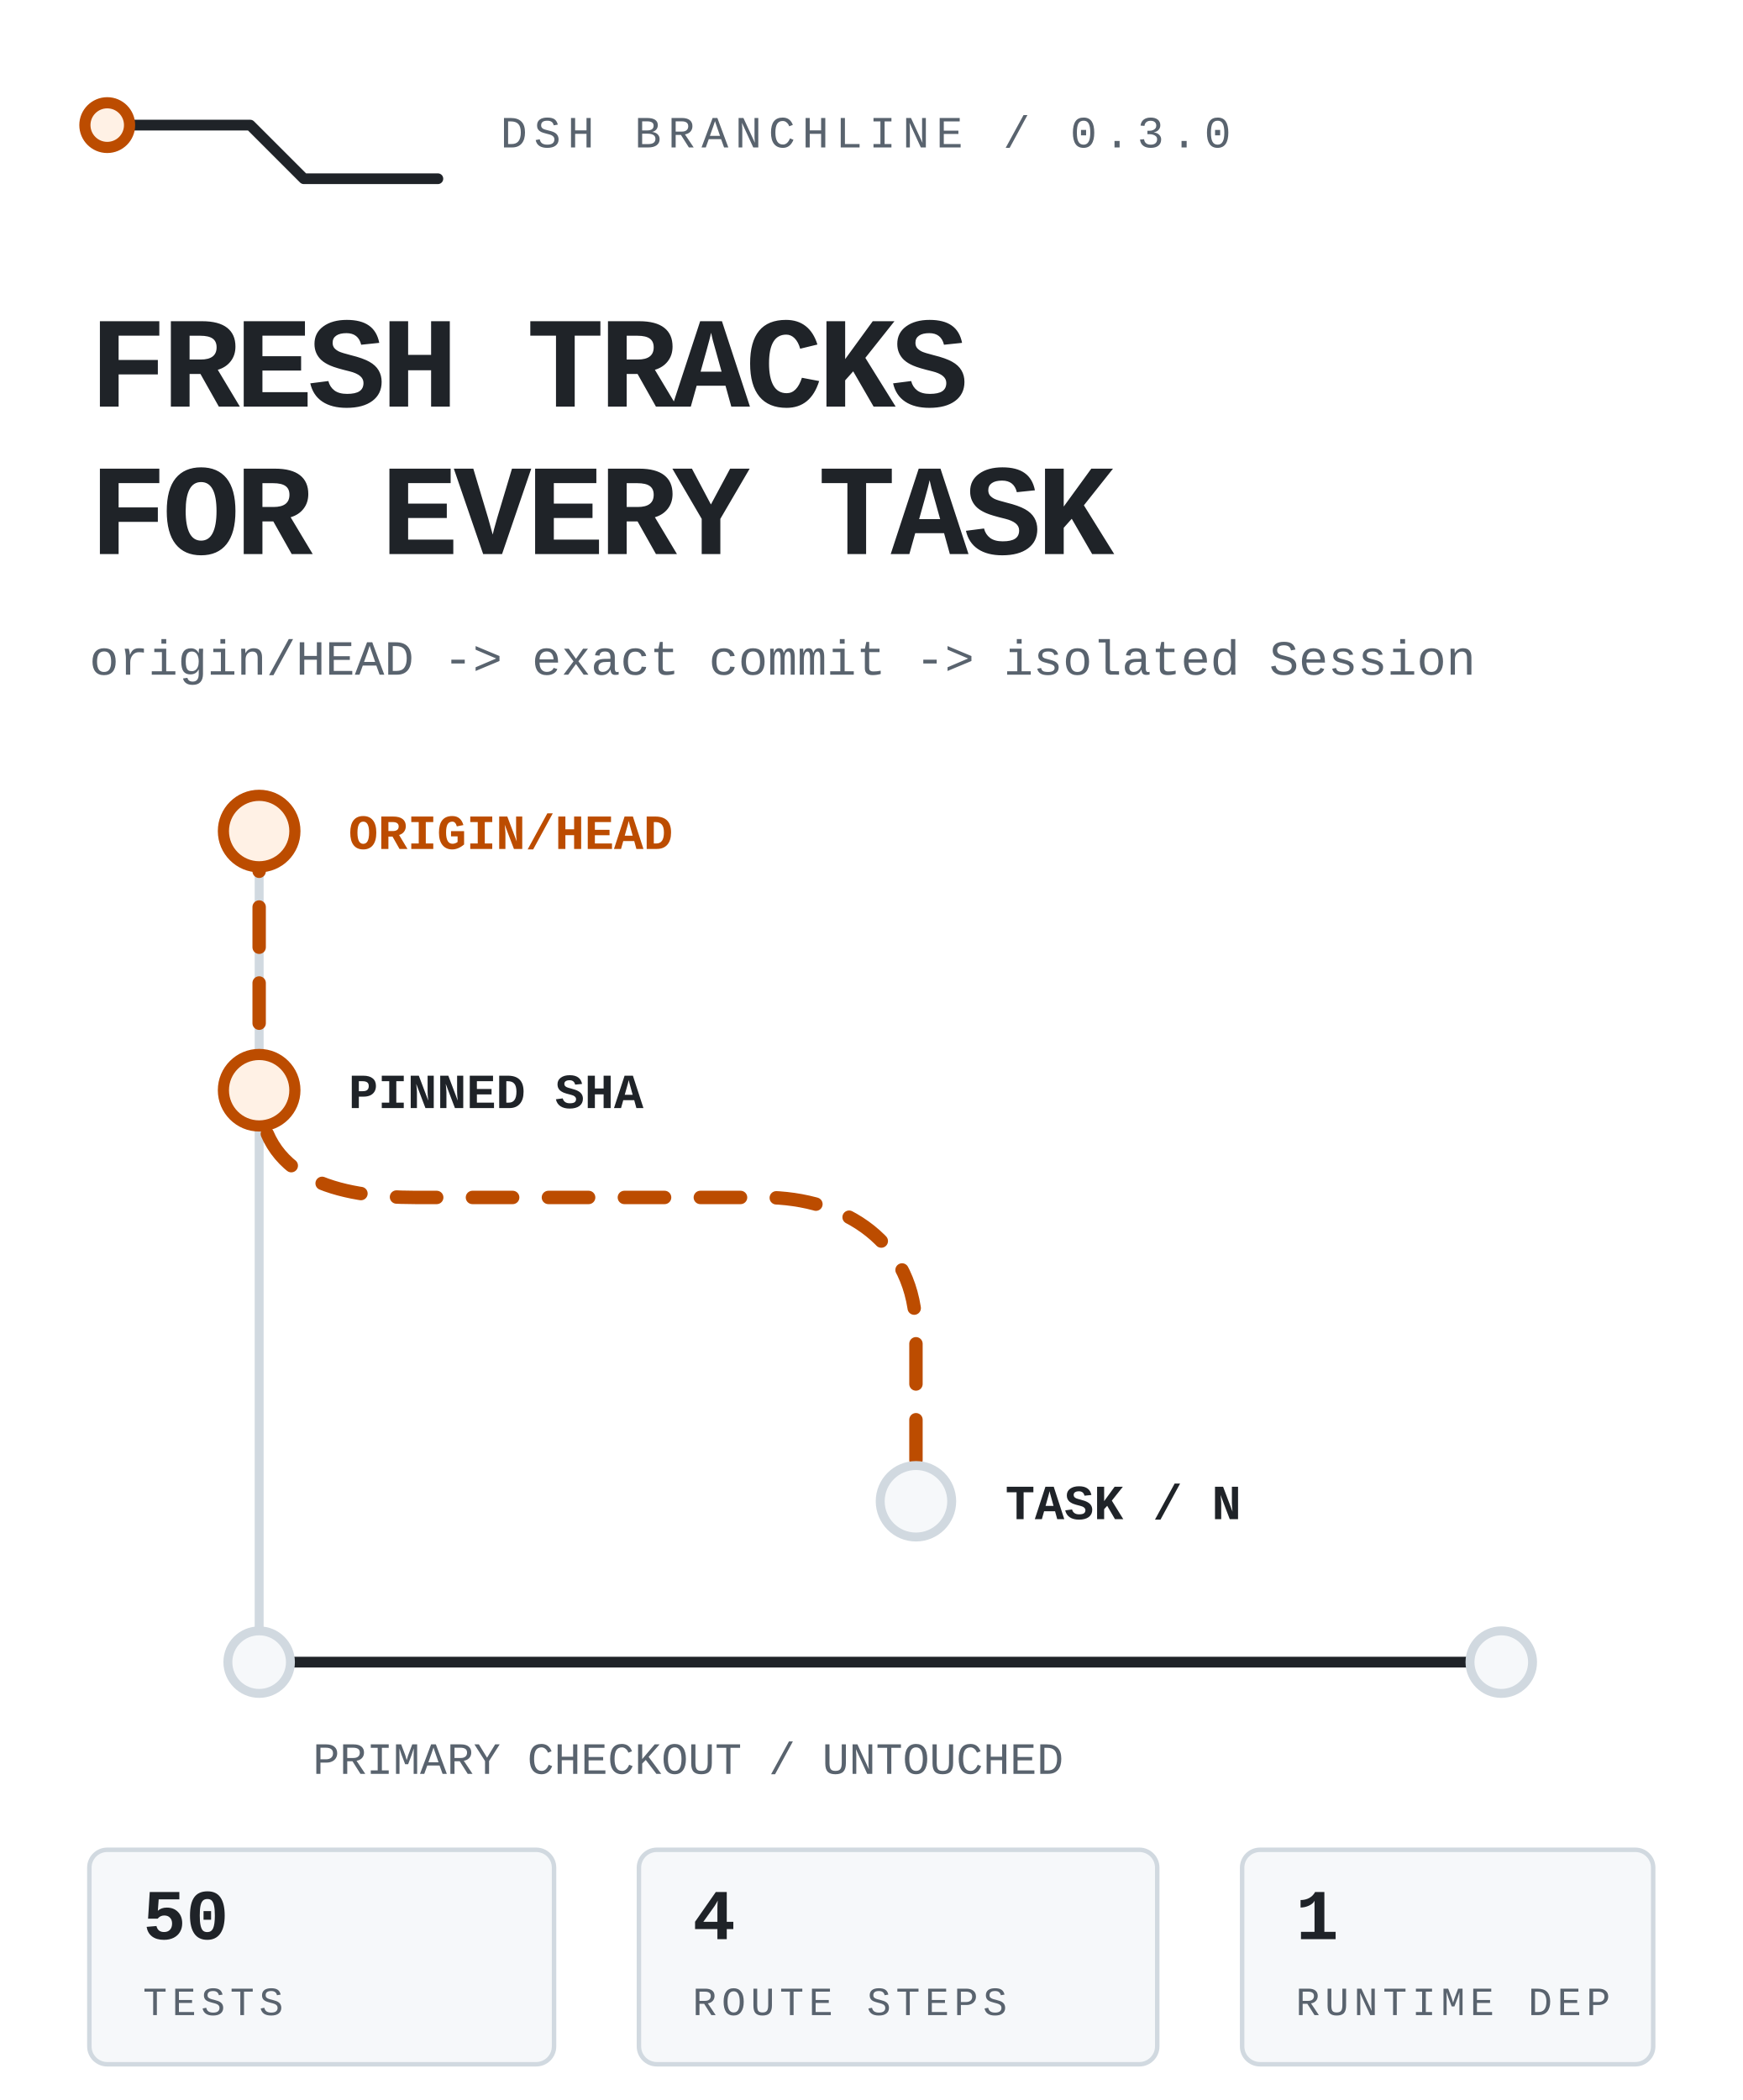
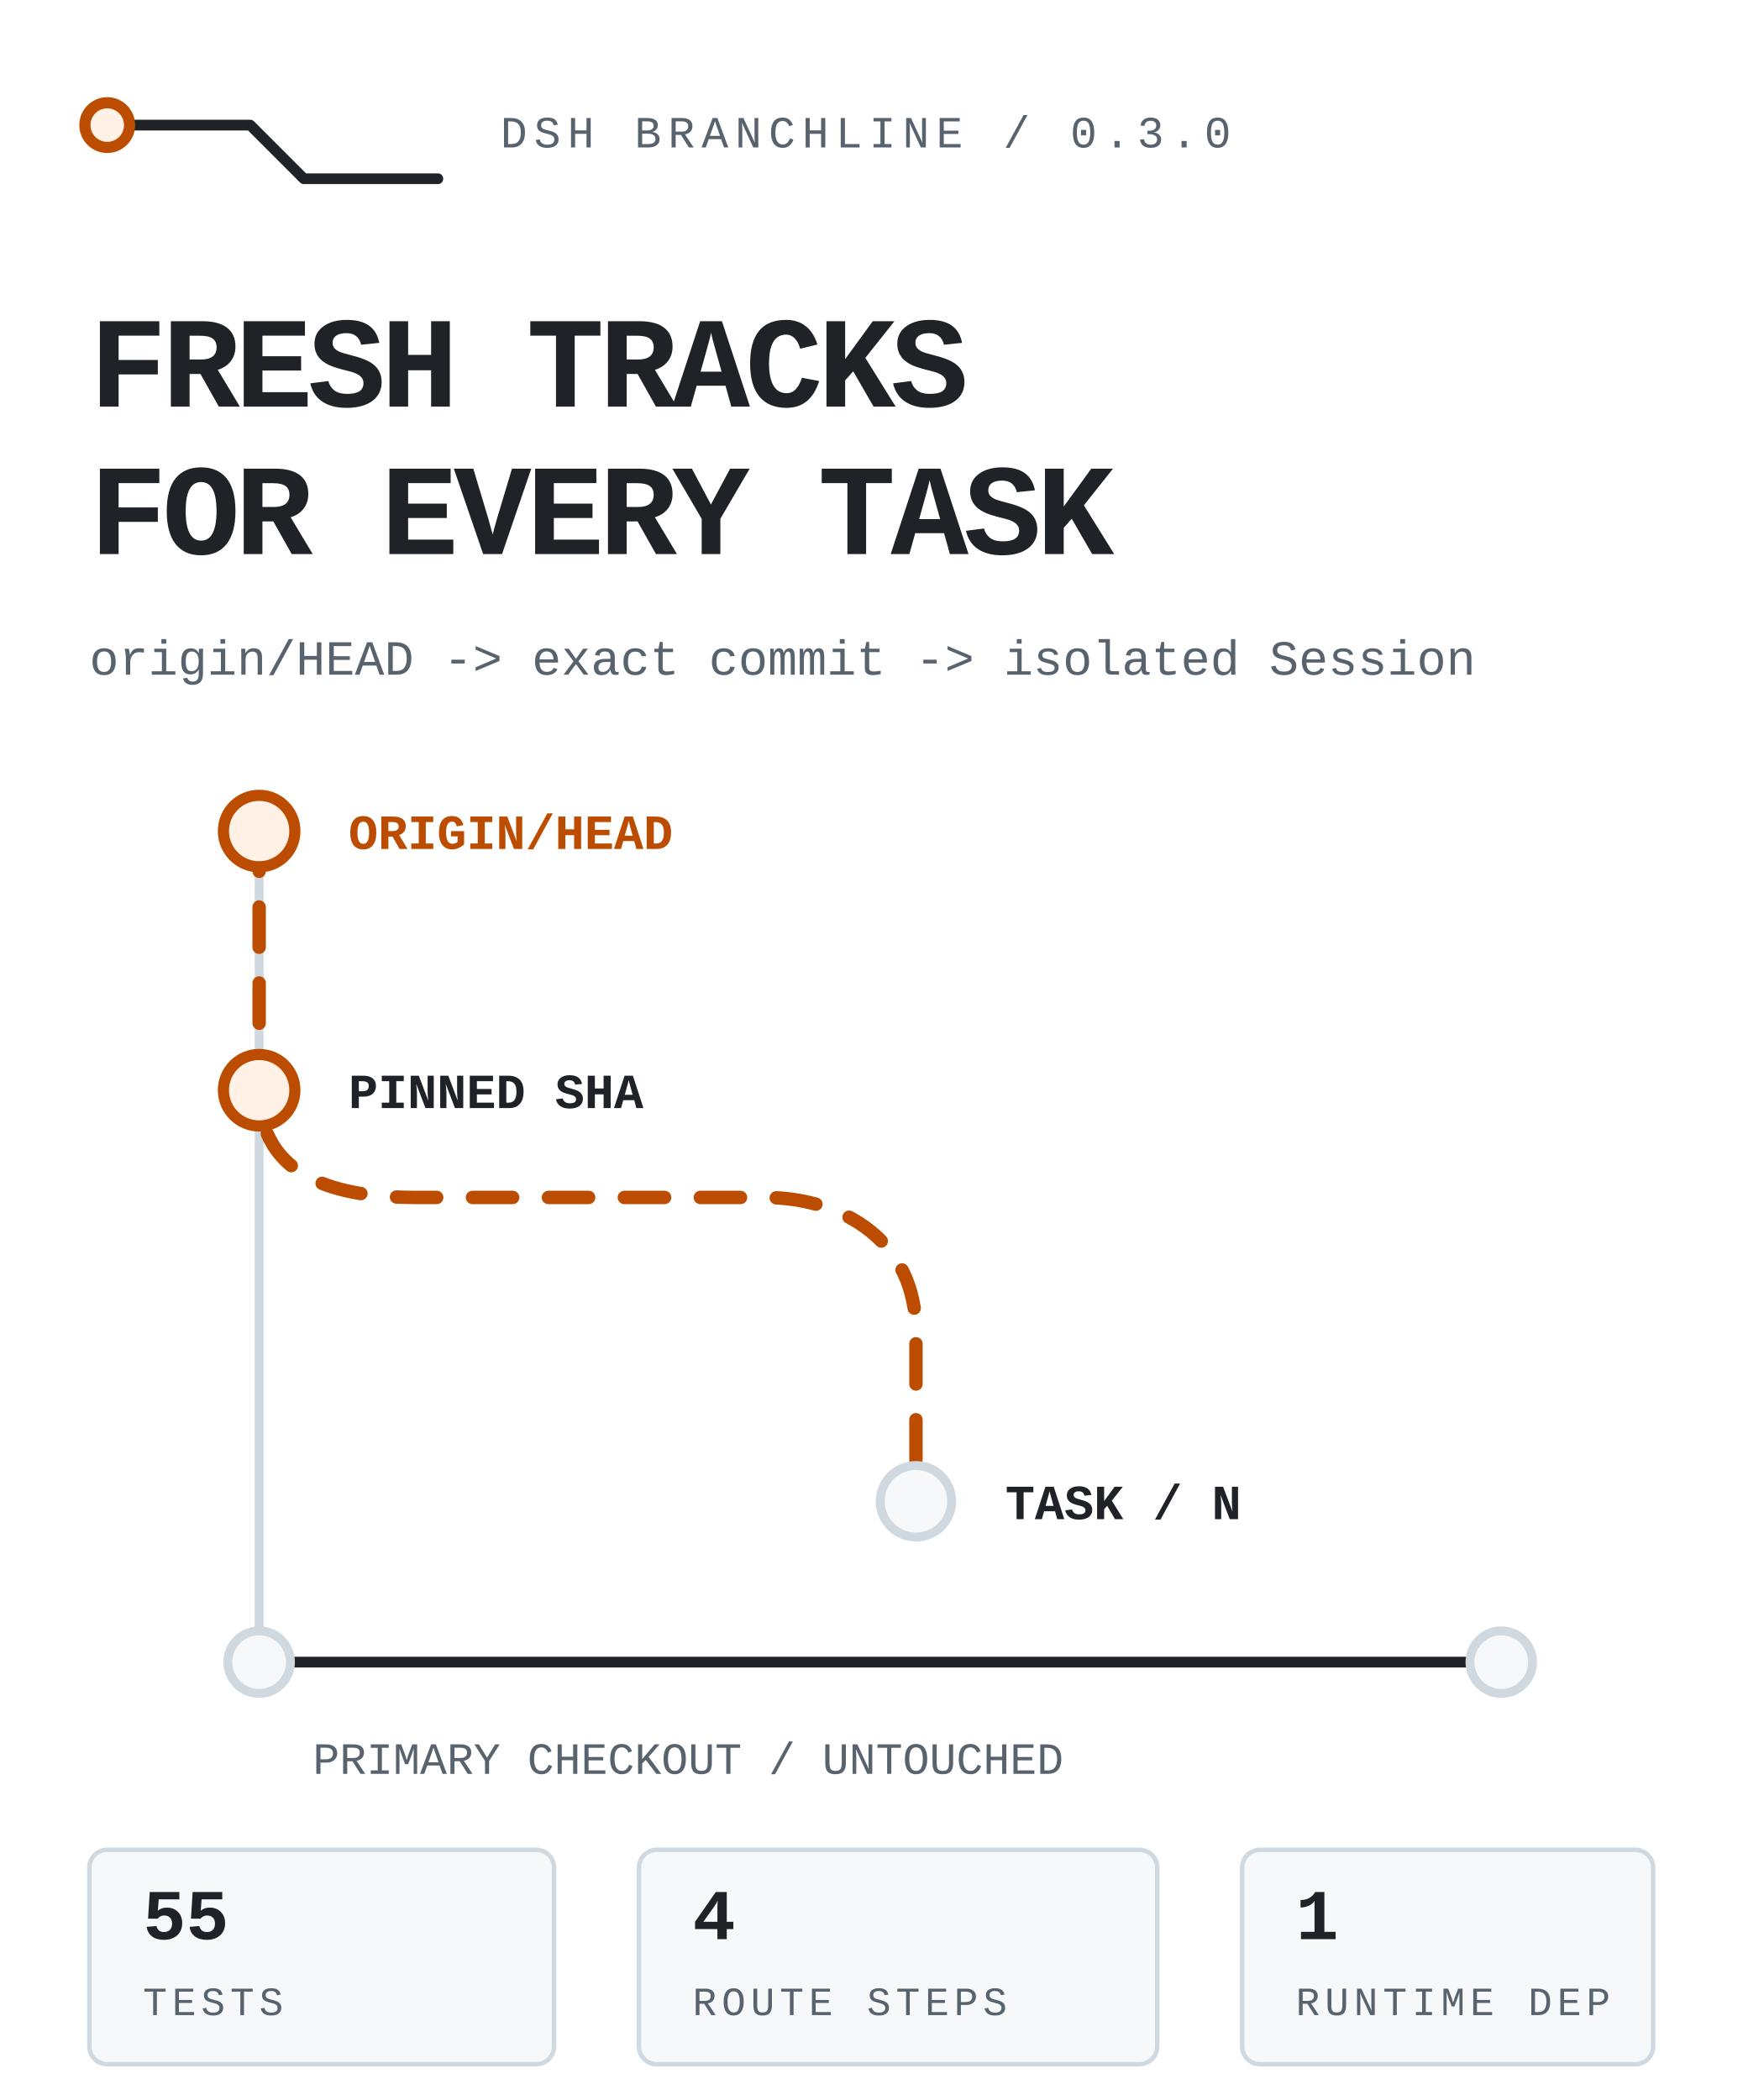
<svg xmlns="http://www.w3.org/2000/svg" viewBox="0 0 390 470" width="390" height="470" role="img" aria-label="DSH Branchline routes the latest remote default branch into an isolated DSH task while the primary checkout stays untouched.">
  <style>
text{font-family:ui-monospace,'SF Mono','Cascadia Mono',Menlo,Consolas,'Liberation Mono',monospace;fill:#1f2328}
.mute{fill:#59636e}.accent{fill:#bc4c00}
.rail{fill:none;stroke:#d1d9e0;stroke-width:2;stroke-linecap:round;stroke-linejoin:round}
.rail-strong{fill:none;stroke:#1f2328;stroke-width:2.4;stroke-linecap:round;stroke-linejoin:round}
.route{fill:none;stroke:#bc4c00;stroke-width:3;stroke-linecap:round;stroke-linejoin:round;stroke-dasharray:9 8;animation:flow 4.8s linear infinite}
.node{fill:#f6f8fa;stroke:#d1d9e0;stroke-width:2}.node-live{fill:#fff1e5;stroke:#bc4c00;stroke-width:2.5;animation:pulse 2.4s ease-in-out infinite}
.tag{fill:#f6f8fa;stroke:#d1d9e0}.tag-live{fill:#fff1e5;stroke:#bc4c00}
@keyframes flow{to{stroke-dashoffset:-68}}@keyframes pulse{0%,100%{opacity:.62}50%{opacity:1}}
@media(prefers-reduced-motion:reduce){*{animation:none!important}.route{stroke-dashoffset:0}.node-live{opacity:1}}
</style>
  <path class="rail-strong" d="M24 28h32l12 12h30" />
  <circle class="node-live" cx="24" cy="28" r="5" />
  <text class="mute" x="112" y="33" font-size="10" letter-spacing="1.5">DSH BRANCHLINE / 0.3.0</text>
  <text x="20" y="91" font-size="29" font-weight="800" letter-spacing="-1.1">FRESH TRACKS</text>
  <text x="20" y="124" font-size="29" font-weight="800" letter-spacing="-1.1">FOR EVERY TASK</text>
  <text class="mute" x="20" y="151" font-size="11">origin/HEAD -&gt; exact commit -&gt; isolated Session</text>
  <path class="rail" d="M58 186v186" />
  <path class="route" d="M58 186v58c0 20 18 24 35 24h78c18 0 34 10 34 30v38" />
  <circle class="node-live" cx="58" cy="186" r="8" />
  <circle class="node-live" cx="58" cy="244" r="8" />
  <circle class="node" cx="205" cy="336" r="8" />
  <text class="accent" x="78" y="190" font-size="11" font-weight="700">ORIGIN/HEAD</text>
  <text x="78" y="248" font-size="11" font-weight="700">PINNED SHA</text>
  <text x="225" y="340" font-size="11" font-weight="700">TASK / N</text>
  <path class="rail-strong" d="M58 372h278" />
  <circle class="node" cx="58" cy="372" r="7" />
  <circle class="node" cx="336" cy="372" r="7" />
  <text class="mute" x="70" y="397" font-size="10">PRIMARY CHECKOUT / UNTOUCHED</text>
  <rect class="tag" x="20" y="414" width="104" height="48" rx="4" />
-   <text x="32" y="434" font-size="16" font-weight="700">50</text>
+   <text x="32" y="434" font-size="16" font-weight="700">55</text>
  <text class="mute" x="32" y="451" font-size="9" letter-spacing="1.1">TESTS</text>
  <rect class="tag" x="143" y="414" width="116" height="48" rx="4" />
  <text x="155" y="434" font-size="16" font-weight="700">4</text>
  <text class="mute" x="155" y="451" font-size="9" letter-spacing="1.1">ROUTE STEPS</text>
  <rect class="tag" x="278" y="414" width="92" height="48" rx="4" />
  <text x="290" y="434" font-size="16" font-weight="700">1</text>
  <text class="mute" x="290" y="451" font-size="9" letter-spacing="1.1">RUNTIME DEP</text>
</svg>
